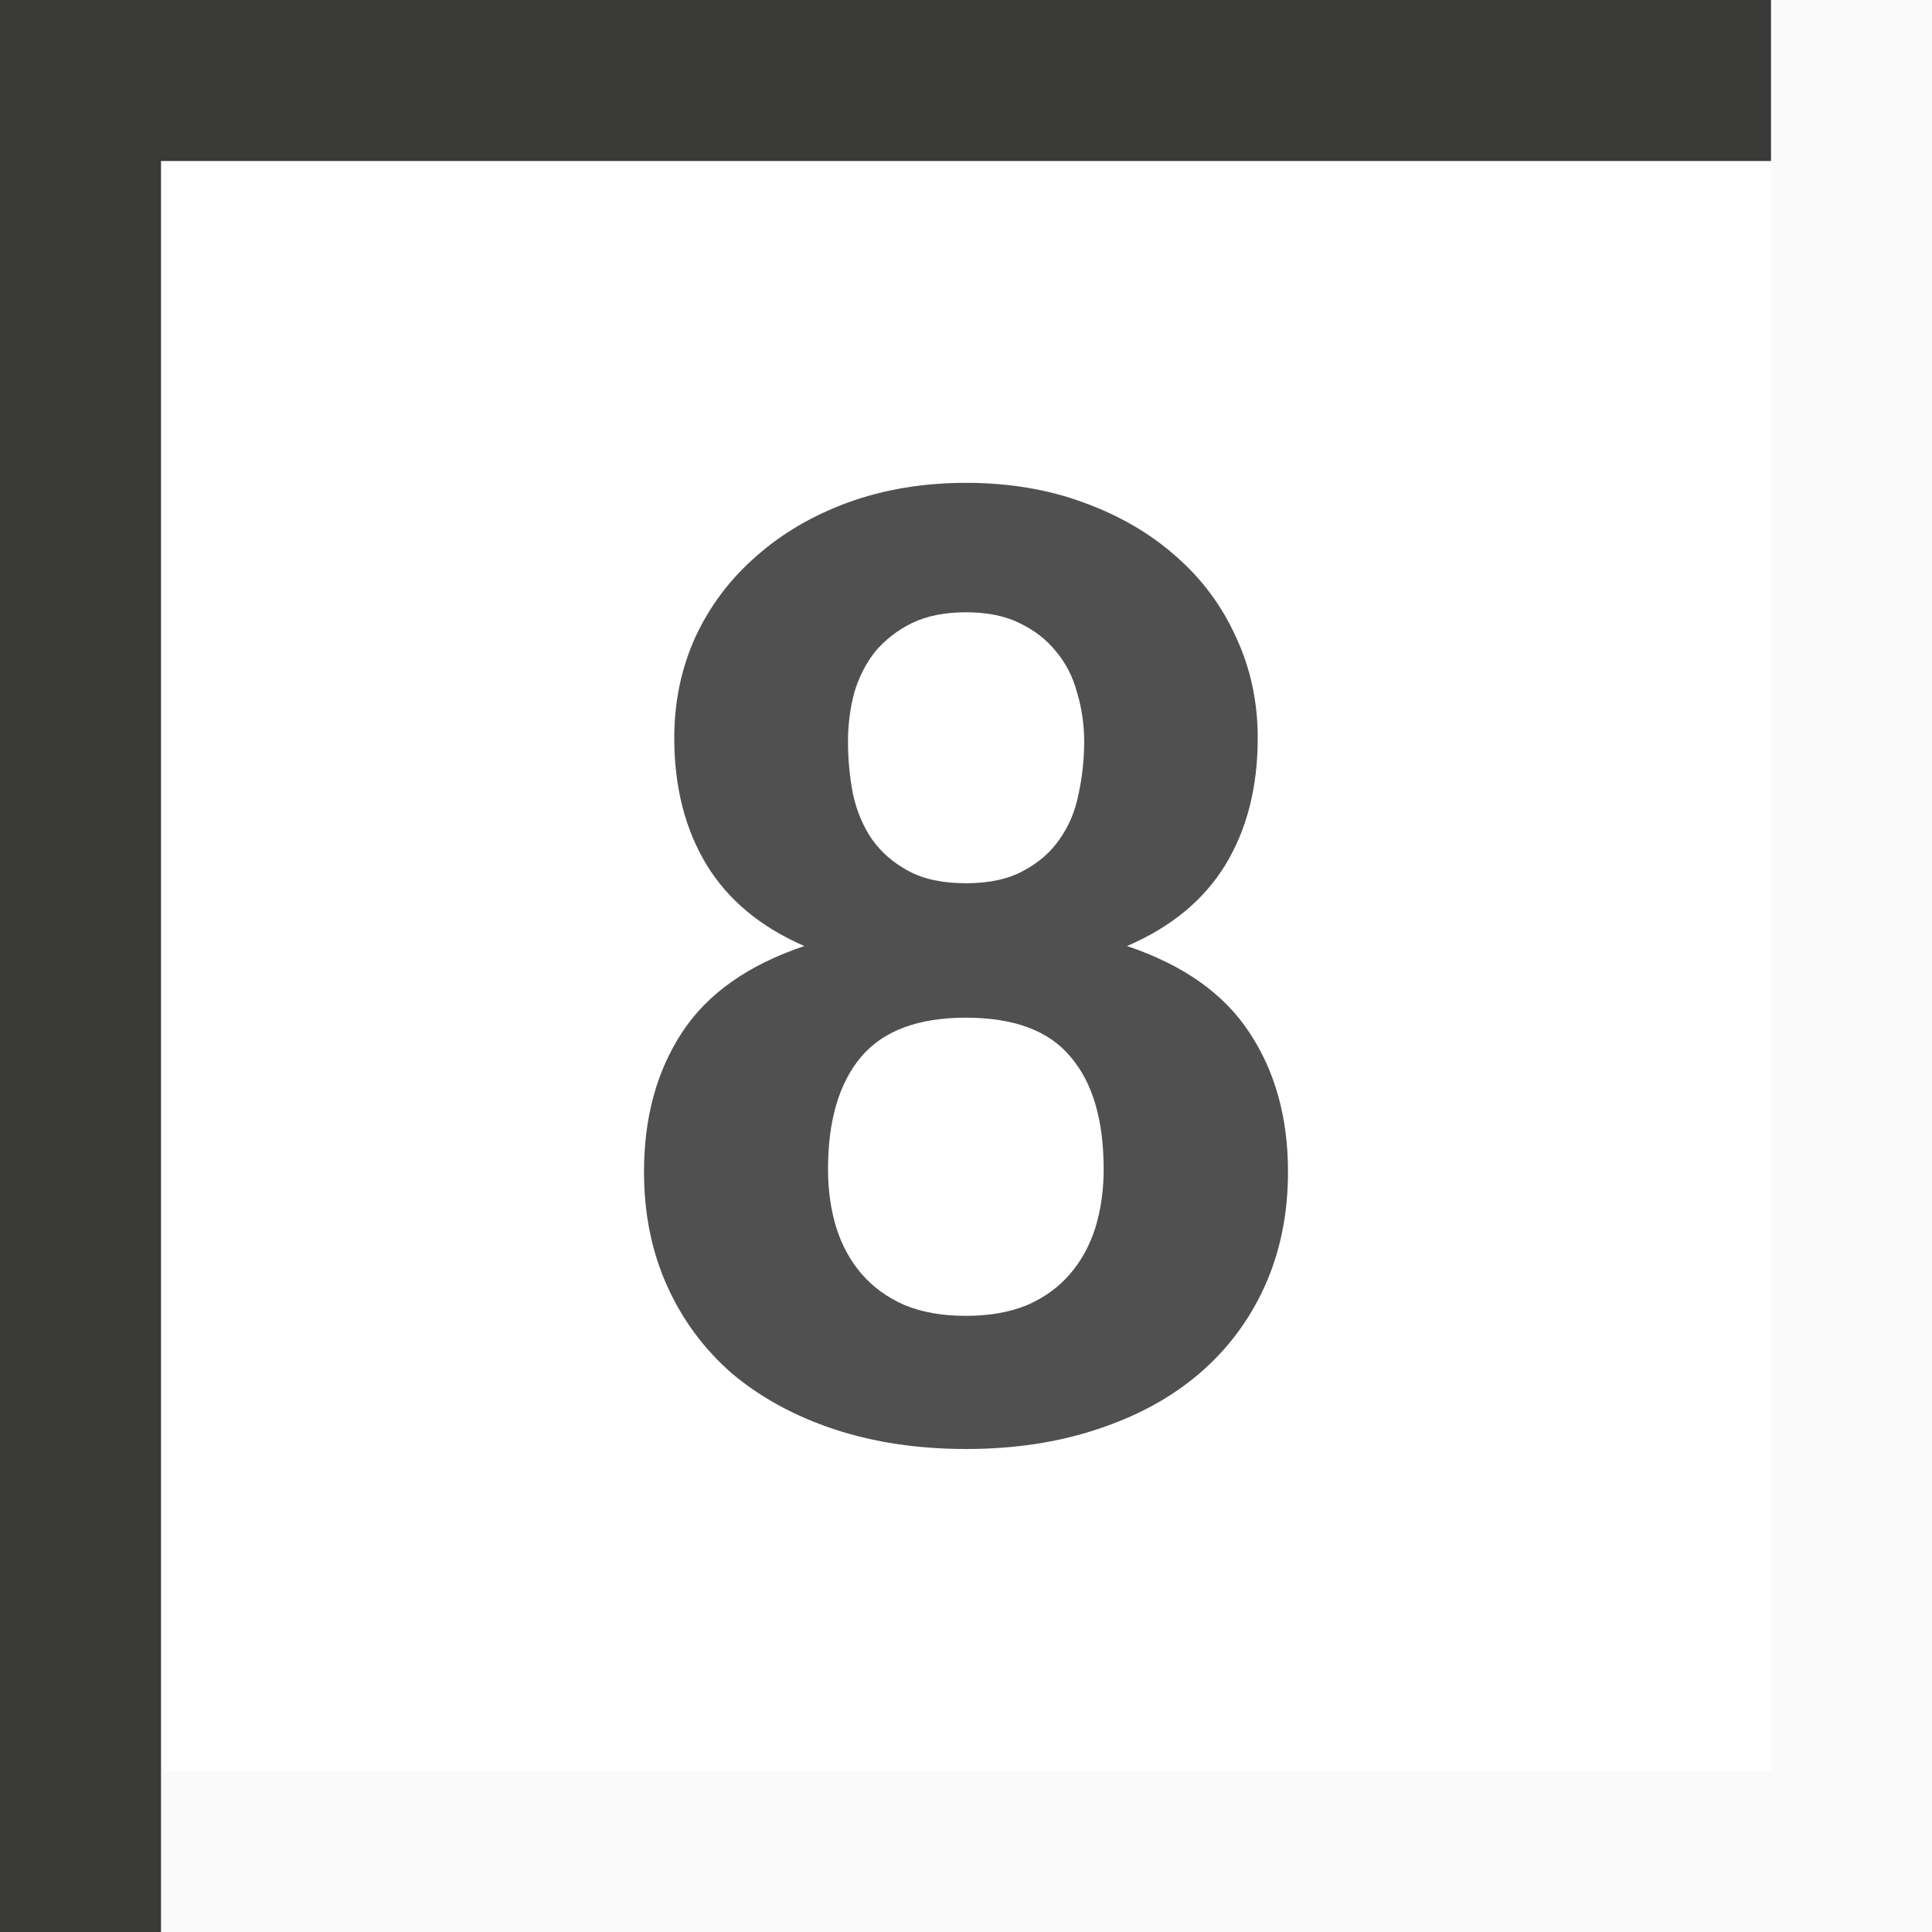
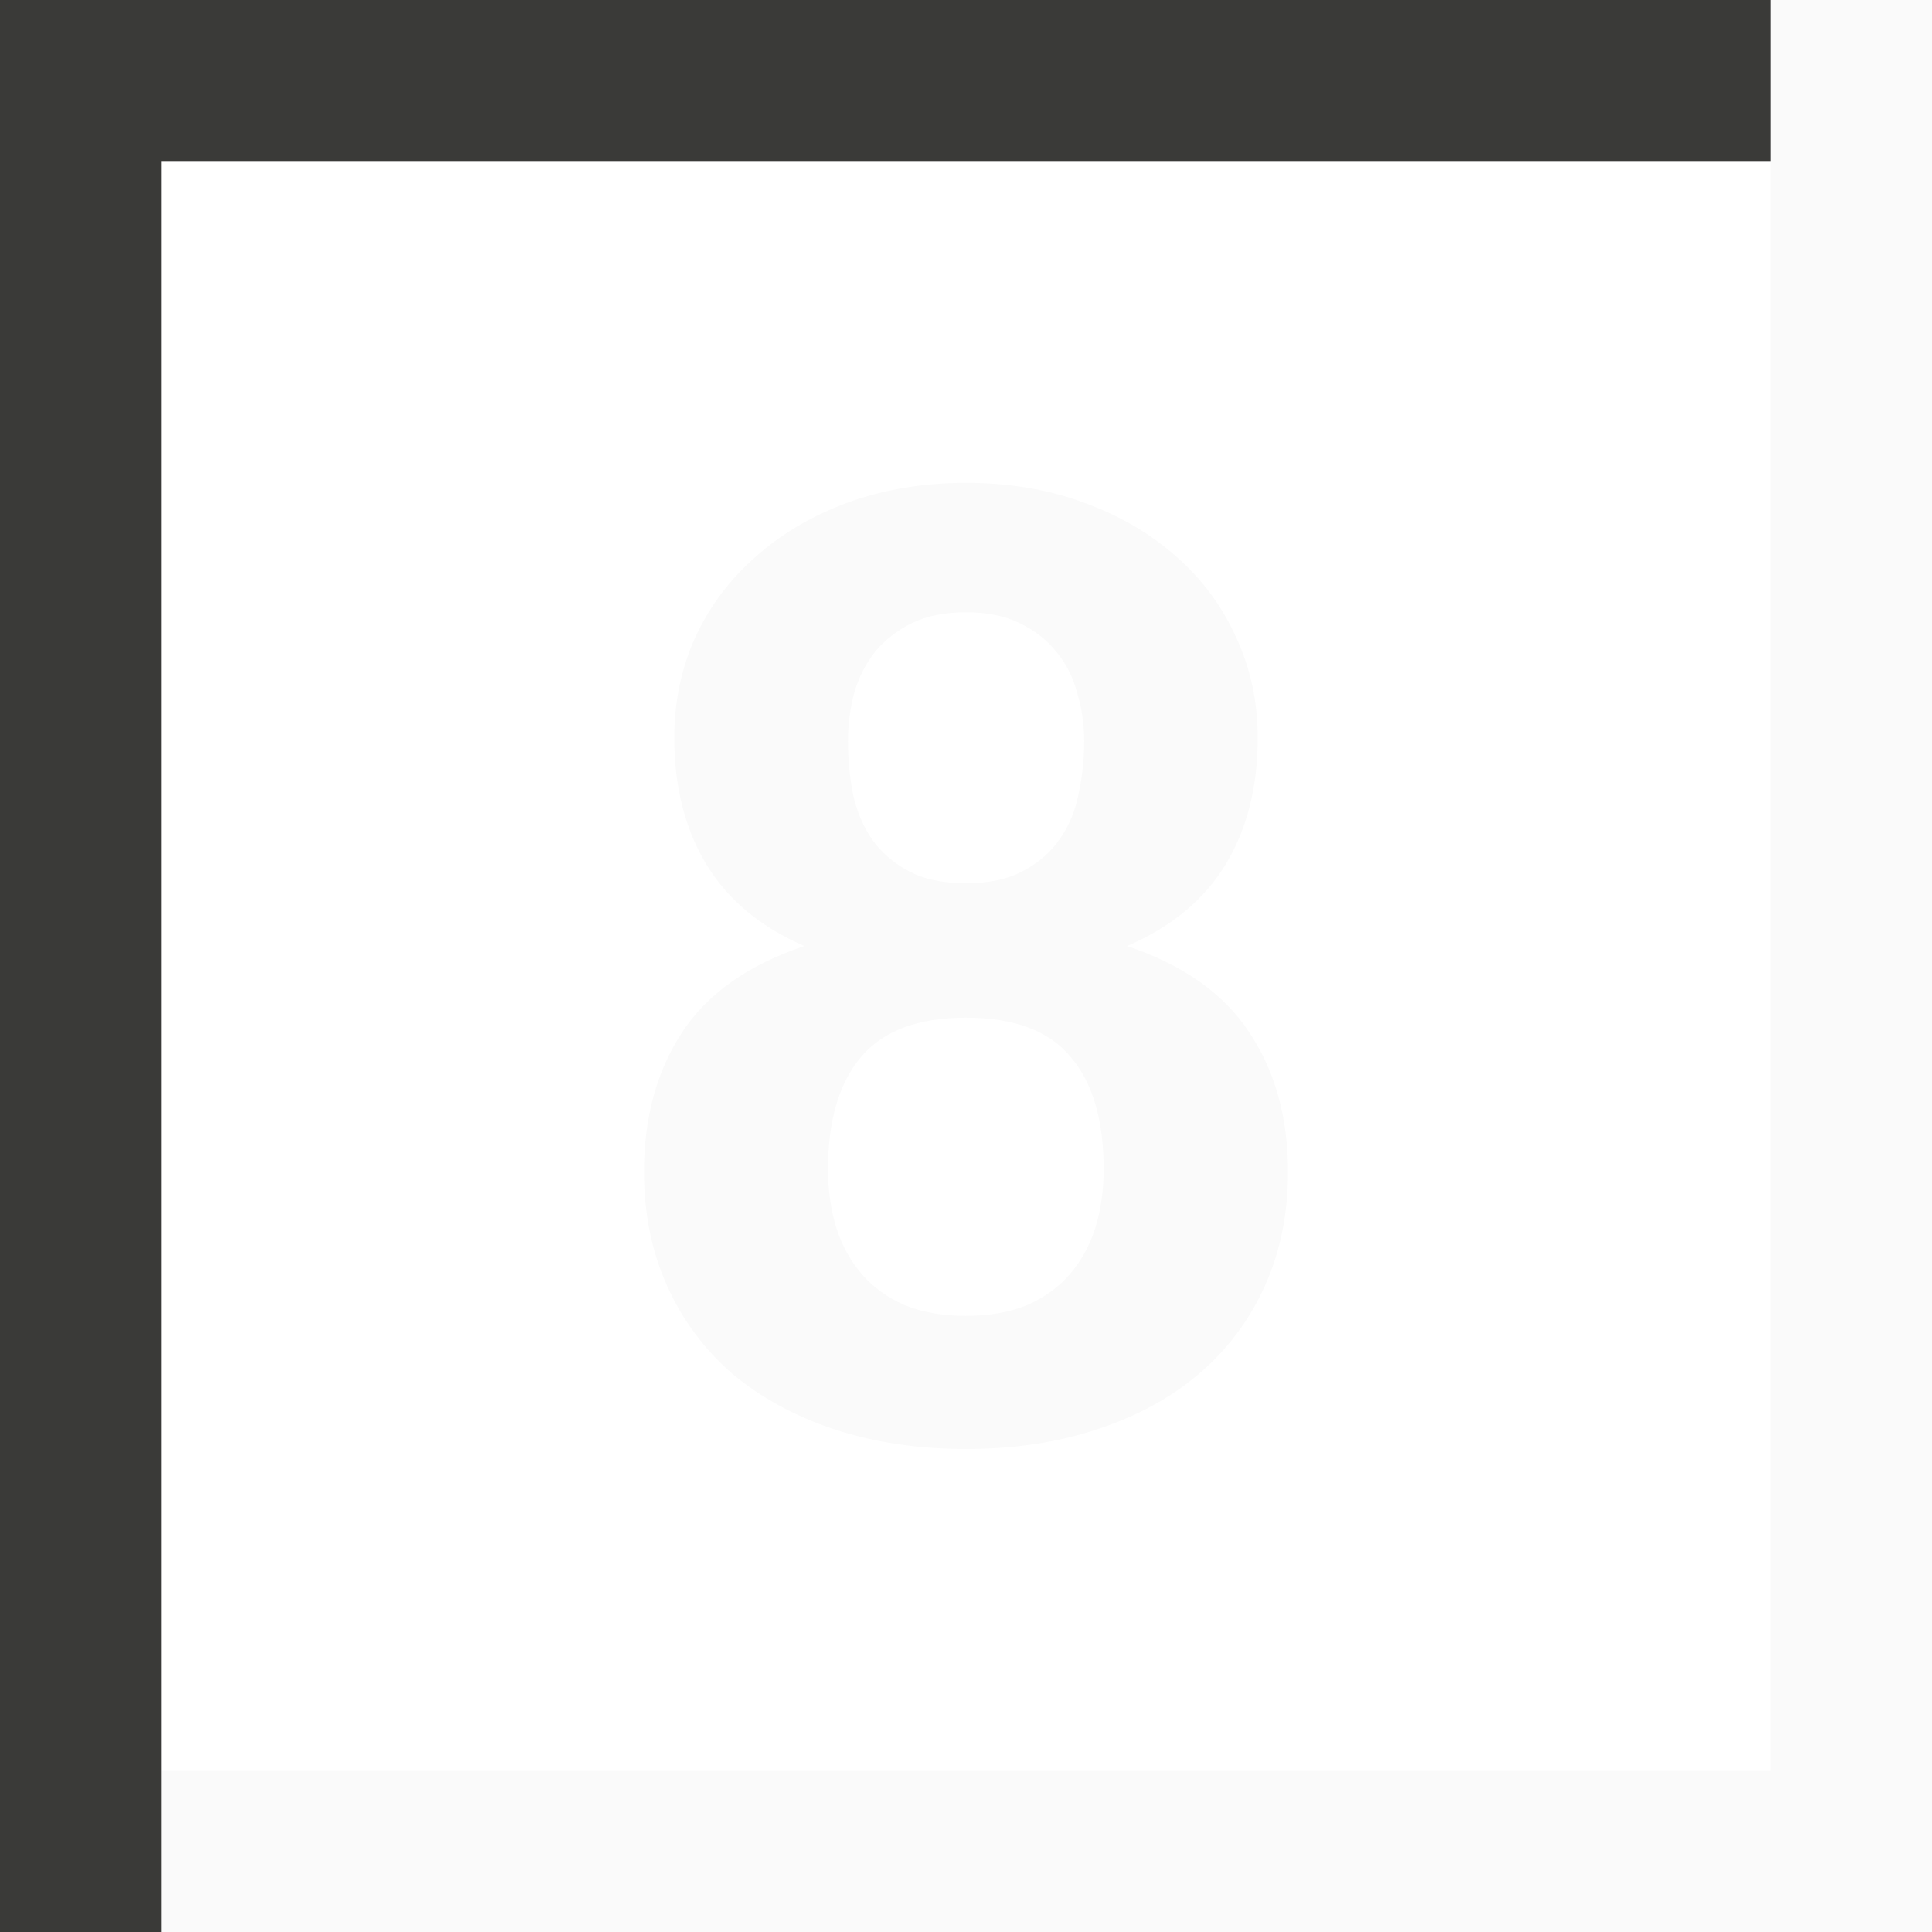
<svg xmlns="http://www.w3.org/2000/svg" height="12" viewBox="0 0 12 12" width="12">/&gt;<path d="m11 0v11h-10v1h10 1v-12z" fill="#fafafa" />
  <path d="m0 0v1 11h1v-11h10v-1z" fill="#3a3a38" />
-   <path d="m6 9q-.445 0-.817-.122-.367-.122-.633-.344-.262-.227-.406-.546-.144-.319-.144-.71 0-.504.236-.865.236-.361.76-.537-.406-.176-.607-.504-.201-.332-.201-.789 0-.336.131-.626.135-.29.376-.5.24-.214.572-.336.336-.122.734-.122.397 0 .729.122.336.122.576.336.24.21.371.5.135.29.135.626 0 .458-.201.789-.201.328-.611.504.524.176.76.537.24.361.24.865 0 .39-.144.71-.144.319-.41.546-.262.223-.633.344-.367.122-.812.122zm0-.827q.218 0 .38-.067.162-.071.266-.193.105-.122.157-.286.052-.168.052-.365 0-.458-.205-.697-.201-.244-.651-.244-.445 0-.651.244-.205.244-.205.697 0 .197.052.365.052.164.157.286.105.122.266.193.162.067.38.067zm0-2.687q.214 0 .354-.076.144-.076.227-.197.087-.122.118-.281.035-.16.035-.328 0-.155-.044-.302-.039-.147-.131-.256-.087-.109-.227-.176-.135-.067-.332-.067-.197 0-.336.067-.135.067-.227.176-.087.109-.131.256-.039.147-.039.302 0 .168.031.328.035.16.118.281.087.122.227.197.14.076.358.076z" fill="#505050" />
+   <path d="m6 9q-.445 0-.817-.122-.367-.122-.633-.344-.262-.227-.406-.546-.144-.319-.144-.71 0-.504.236-.865.236-.361.76-.537-.406-.176-.607-.504-.201-.332-.201-.789 0-.336.131-.626.135-.29.376-.5.24-.214.572-.336.336-.122.734-.122.397 0 .729.122.336.122.576.336.24.21.371.5.135.29.135.626 0 .458-.201.789-.201.328-.611.504.524.176.76.537.24.361.24.865 0 .39-.144.71-.144.319-.41.546-.262.223-.633.344-.367.122-.812.122zm0-.827q.218 0 .38-.067.162-.071.266-.193.105-.122.157-.286.052-.168.052-.365 0-.458-.205-.697-.201-.244-.651-.244-.445 0-.651.244-.205.244-.205.697 0 .197.052.365.052.164.157.286.105.122.266.193.162.067.38.067zm0-2.687q.214 0 .354-.076.144-.076.227-.197.087-.122.118-.281.035-.16.035-.328 0-.155-.044-.302-.039-.147-.131-.256-.087-.109-.227-.176-.135-.067-.332-.067-.197 0-.336.067-.135.067-.227.176-.087.109-.131.256-.039.147-.039.302 0 .168.031.328.035.16.118.281.087.122.227.197.14.076.358.076z" fill="#fafafa" />
</svg>
